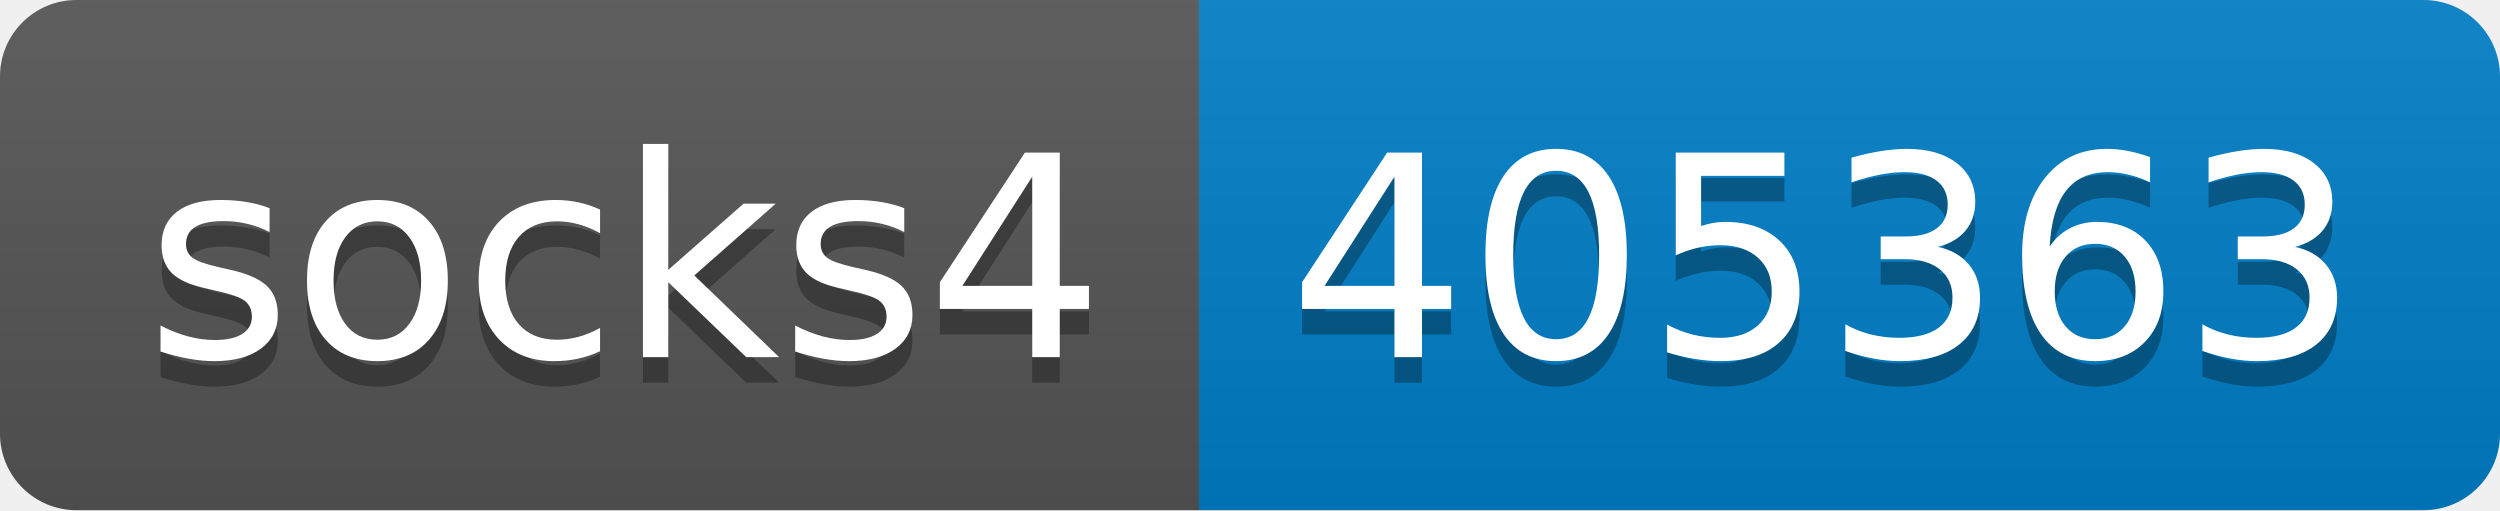
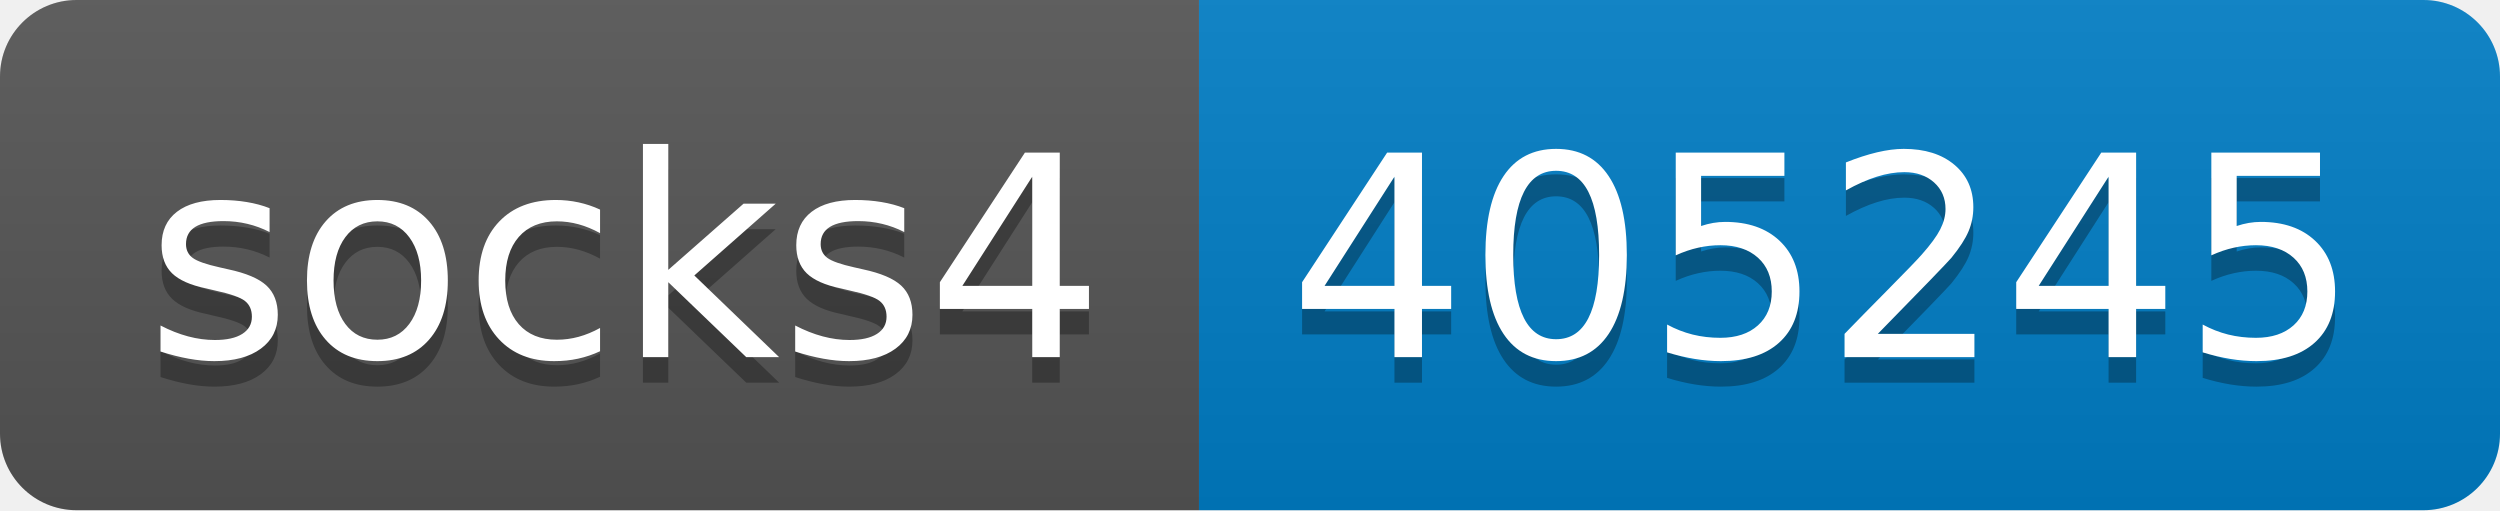
- <svg xmlns="http://www.w3.org/2000/svg" width="98" height="20" role="img" aria-label="socks4: 405363">
+ <svg xmlns="http://www.w3.org/2000/svg" width="98" height="20" role="img" aria-label="socks4: 405245">
  <linearGradient id="s" x2="0" y2="100%">
    <stop offset="0" stop-color="#bbb" stop-opacity=".1" />
    <stop offset="1" stop-opacity=".1" />
  </linearGradient>
  <clipPath id="r">
    <rect width="98" height="20" rx="3" fill="#fff" />
  </clipPath>
  <g clip-path="url(#r)">
    <rect width="47" height="20" fill="#555" />
    <rect x="47" width="51" height="20" fill="#007ec6" />
    <rect width="98" height="20" fill="url(#s)" />
  </g>
  <g fill="#fff" text-anchor="middle" font-family="Verdana,Geneva,DejaVu Sans,sans-serif" text-rendering="geometricPrecision" font-size="110">
    <text aria-hidden="true" x="245" y="150" fill="#010101" fill-opacity=".3" transform="scale(.1)" textLength="370">socks4</text>
    <text x="245" y="140" transform="scale(.1)" fill="#fff" textLength="370">socks4</text>
-     <text aria-hidden="true" x="715" y="150" fill="#010101" fill-opacity=".3" transform="scale(.1)" textLength="410">405363</text>
-     <text x="715" y="140" transform="scale(.1)" fill="#fff" textLength="410">405363</text>
+     <text aria-hidden="true" x="715" y="150" fill="#010101" fill-opacity=".3" transform="scale(.1)" textLength="410">405245</text>
+     <text x="715" y="140" transform="scale(.1)" fill="#fff" textLength="410">405245</text>
  </g>
</svg>
